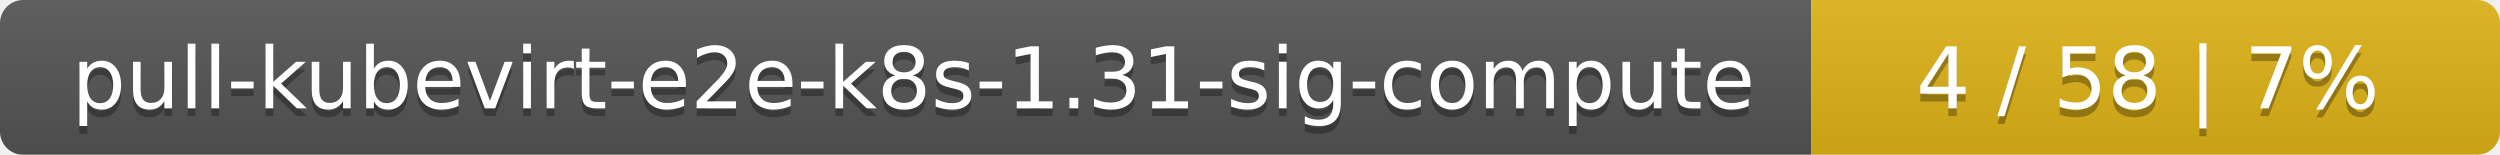
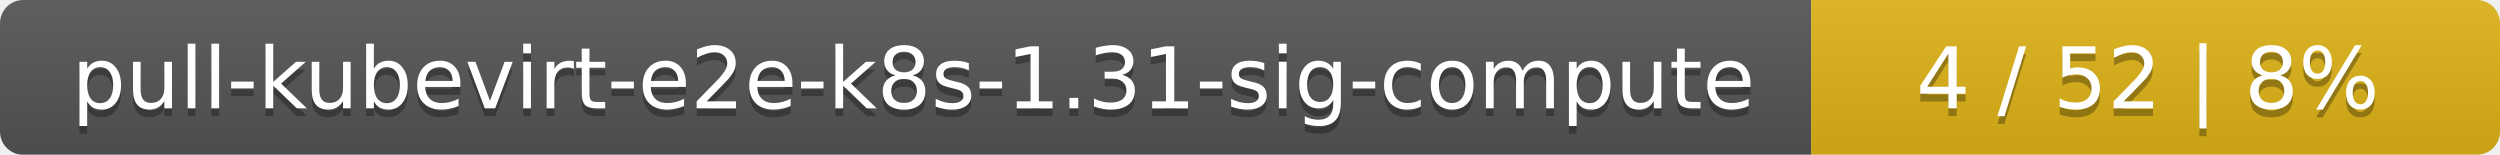
<svg xmlns="http://www.w3.org/2000/svg" width="323" height="20">
  <linearGradient id="smooth" x2="0" y2="100%">
    <stop offset="0" stop-color="#bbb" stop-opacity=".1" />
    <stop offset="1" stop-opacity=".1" />
  </linearGradient>
  <mask id="round">
    <rect width="323" height="20" rx="3" fill="#fff" />
  </mask>
  <g mask="url(#round)">
    <rect width="234" height="20" fill="#555" />
    <rect x="234" width="89" height="20" fill="#dfb317" />
    <rect width="323" height="20" fill="url(#smooth)" />
  </g>
  <g fill="#fff" text-anchor="middle" font-family="DejaVu Sans,Verdana,Geneva,sans-serif" font-size="11">
    <text x="118" y="15" fill="#010101" fill-opacity=".3">pull-kubevirt-e2e-k8s-1.31-sig-compute</text>
    <text x="118" y="14">pull-kubevirt-e2e-k8s-1.31-sig-compute</text>
-     <text x="277.5" y="15" fill="#010101" fill-opacity=".3">4 / 58    |    7%</text>
-     <text x="277.5" y="14">4 / 58    |    7%</text>
+     <text x="277.5" y="15" fill="#010101" fill-opacity=".3">4 / 52    |    8%</text>
+     <text x="277.5" y="14">4 / 52    |    8%</text>
  </g>
</svg>
